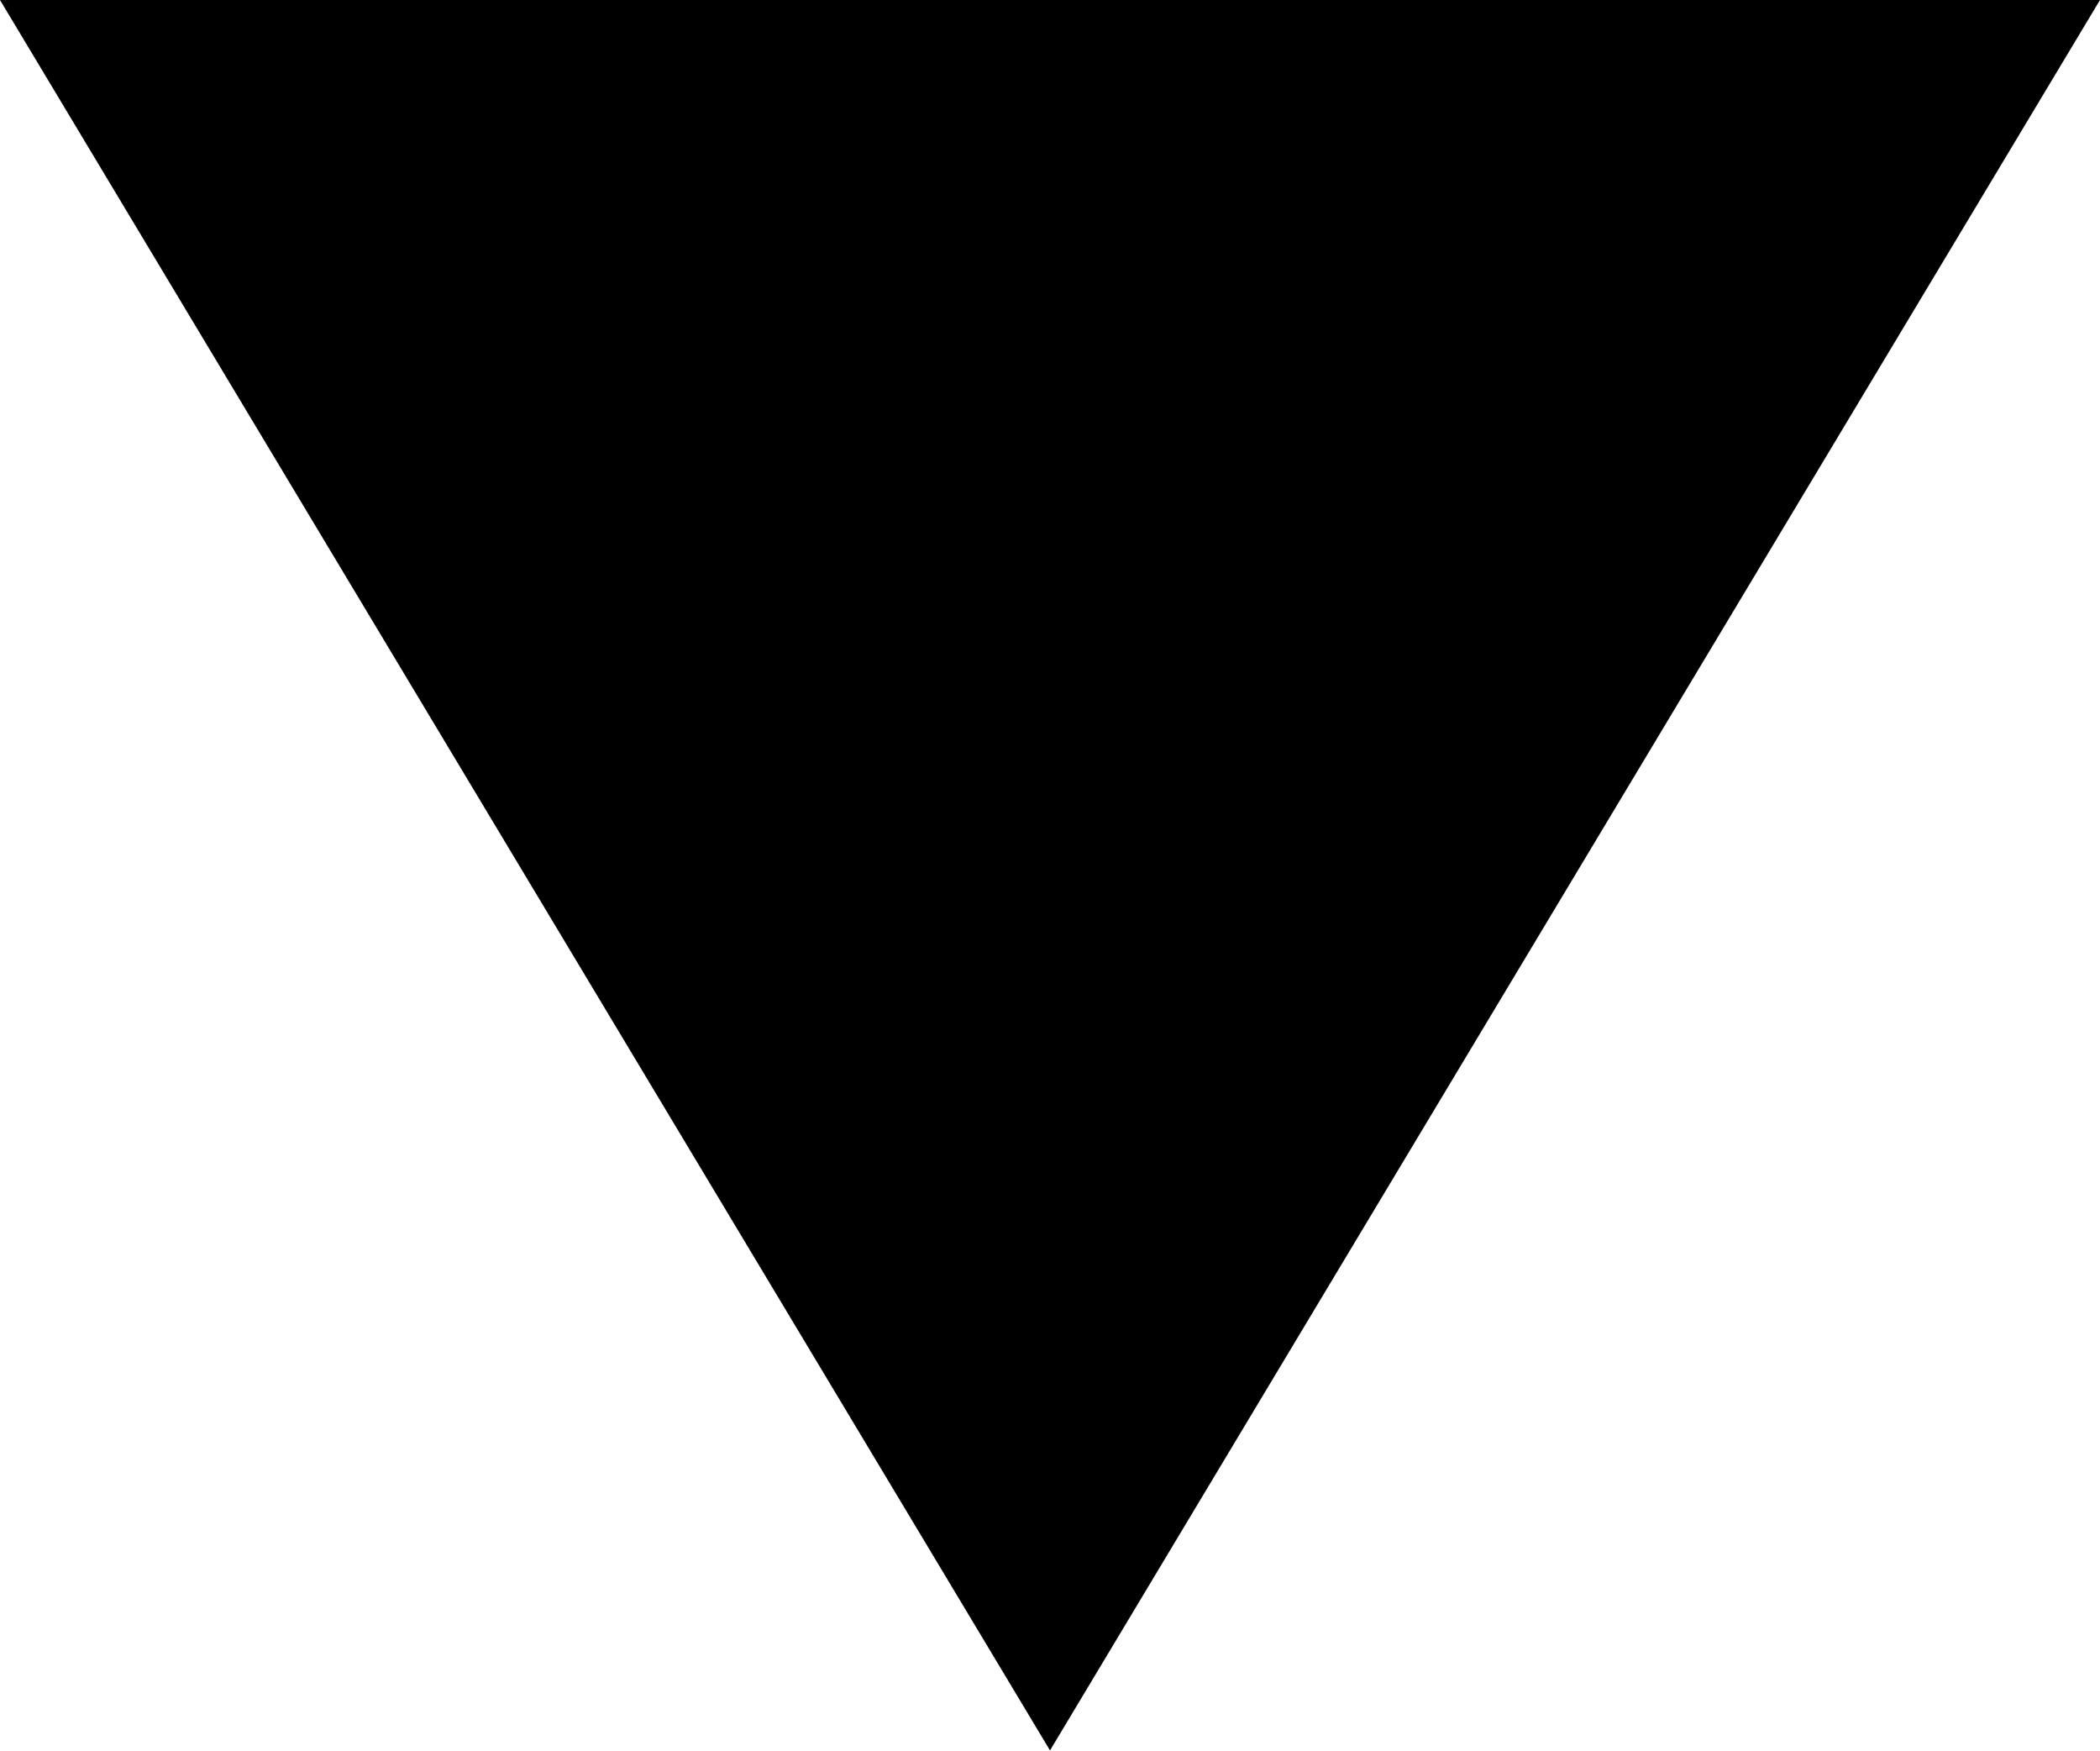
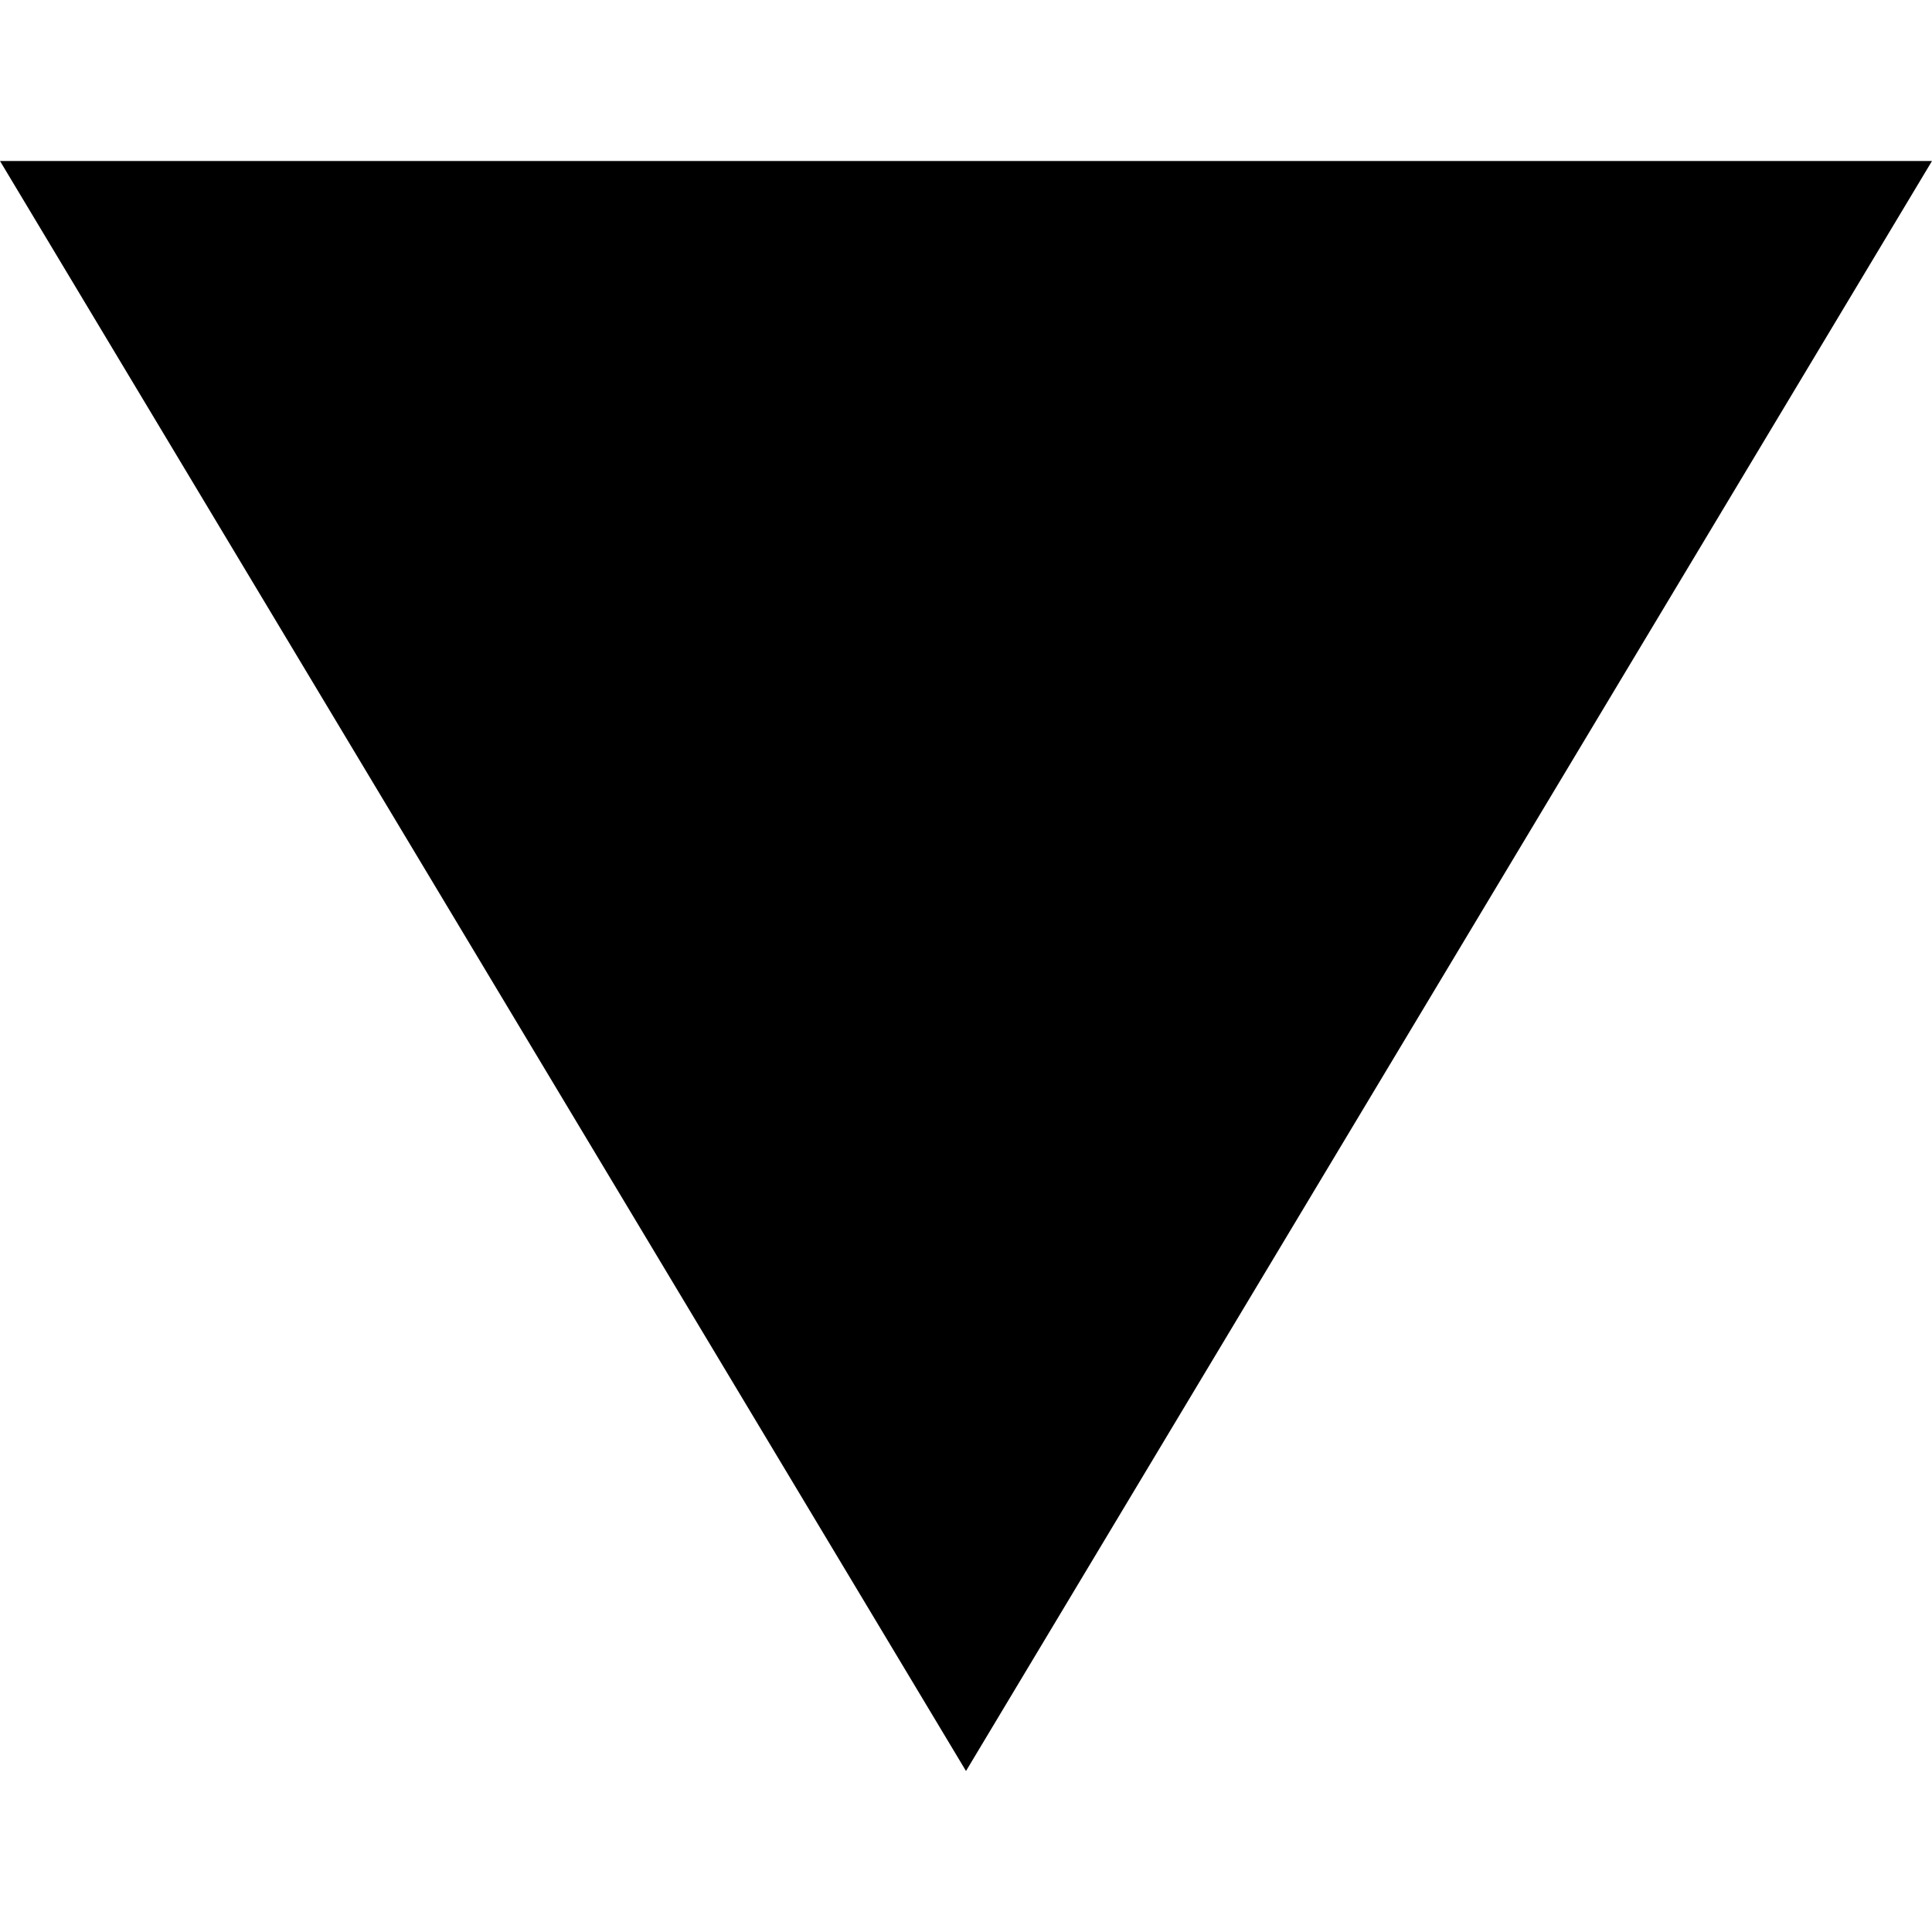
- <svg xmlns="http://www.w3.org/2000/svg" viewBox="0 0 6 5" version="1.1">
+ <svg xmlns="http://www.w3.org/2000/svg" width="12" height="12" viewBox="0 0 6 5" version="1.1">
  <g>
    <path d="M 0 0 L 6 0 L 3 5 z" />
  </g>
</svg>
